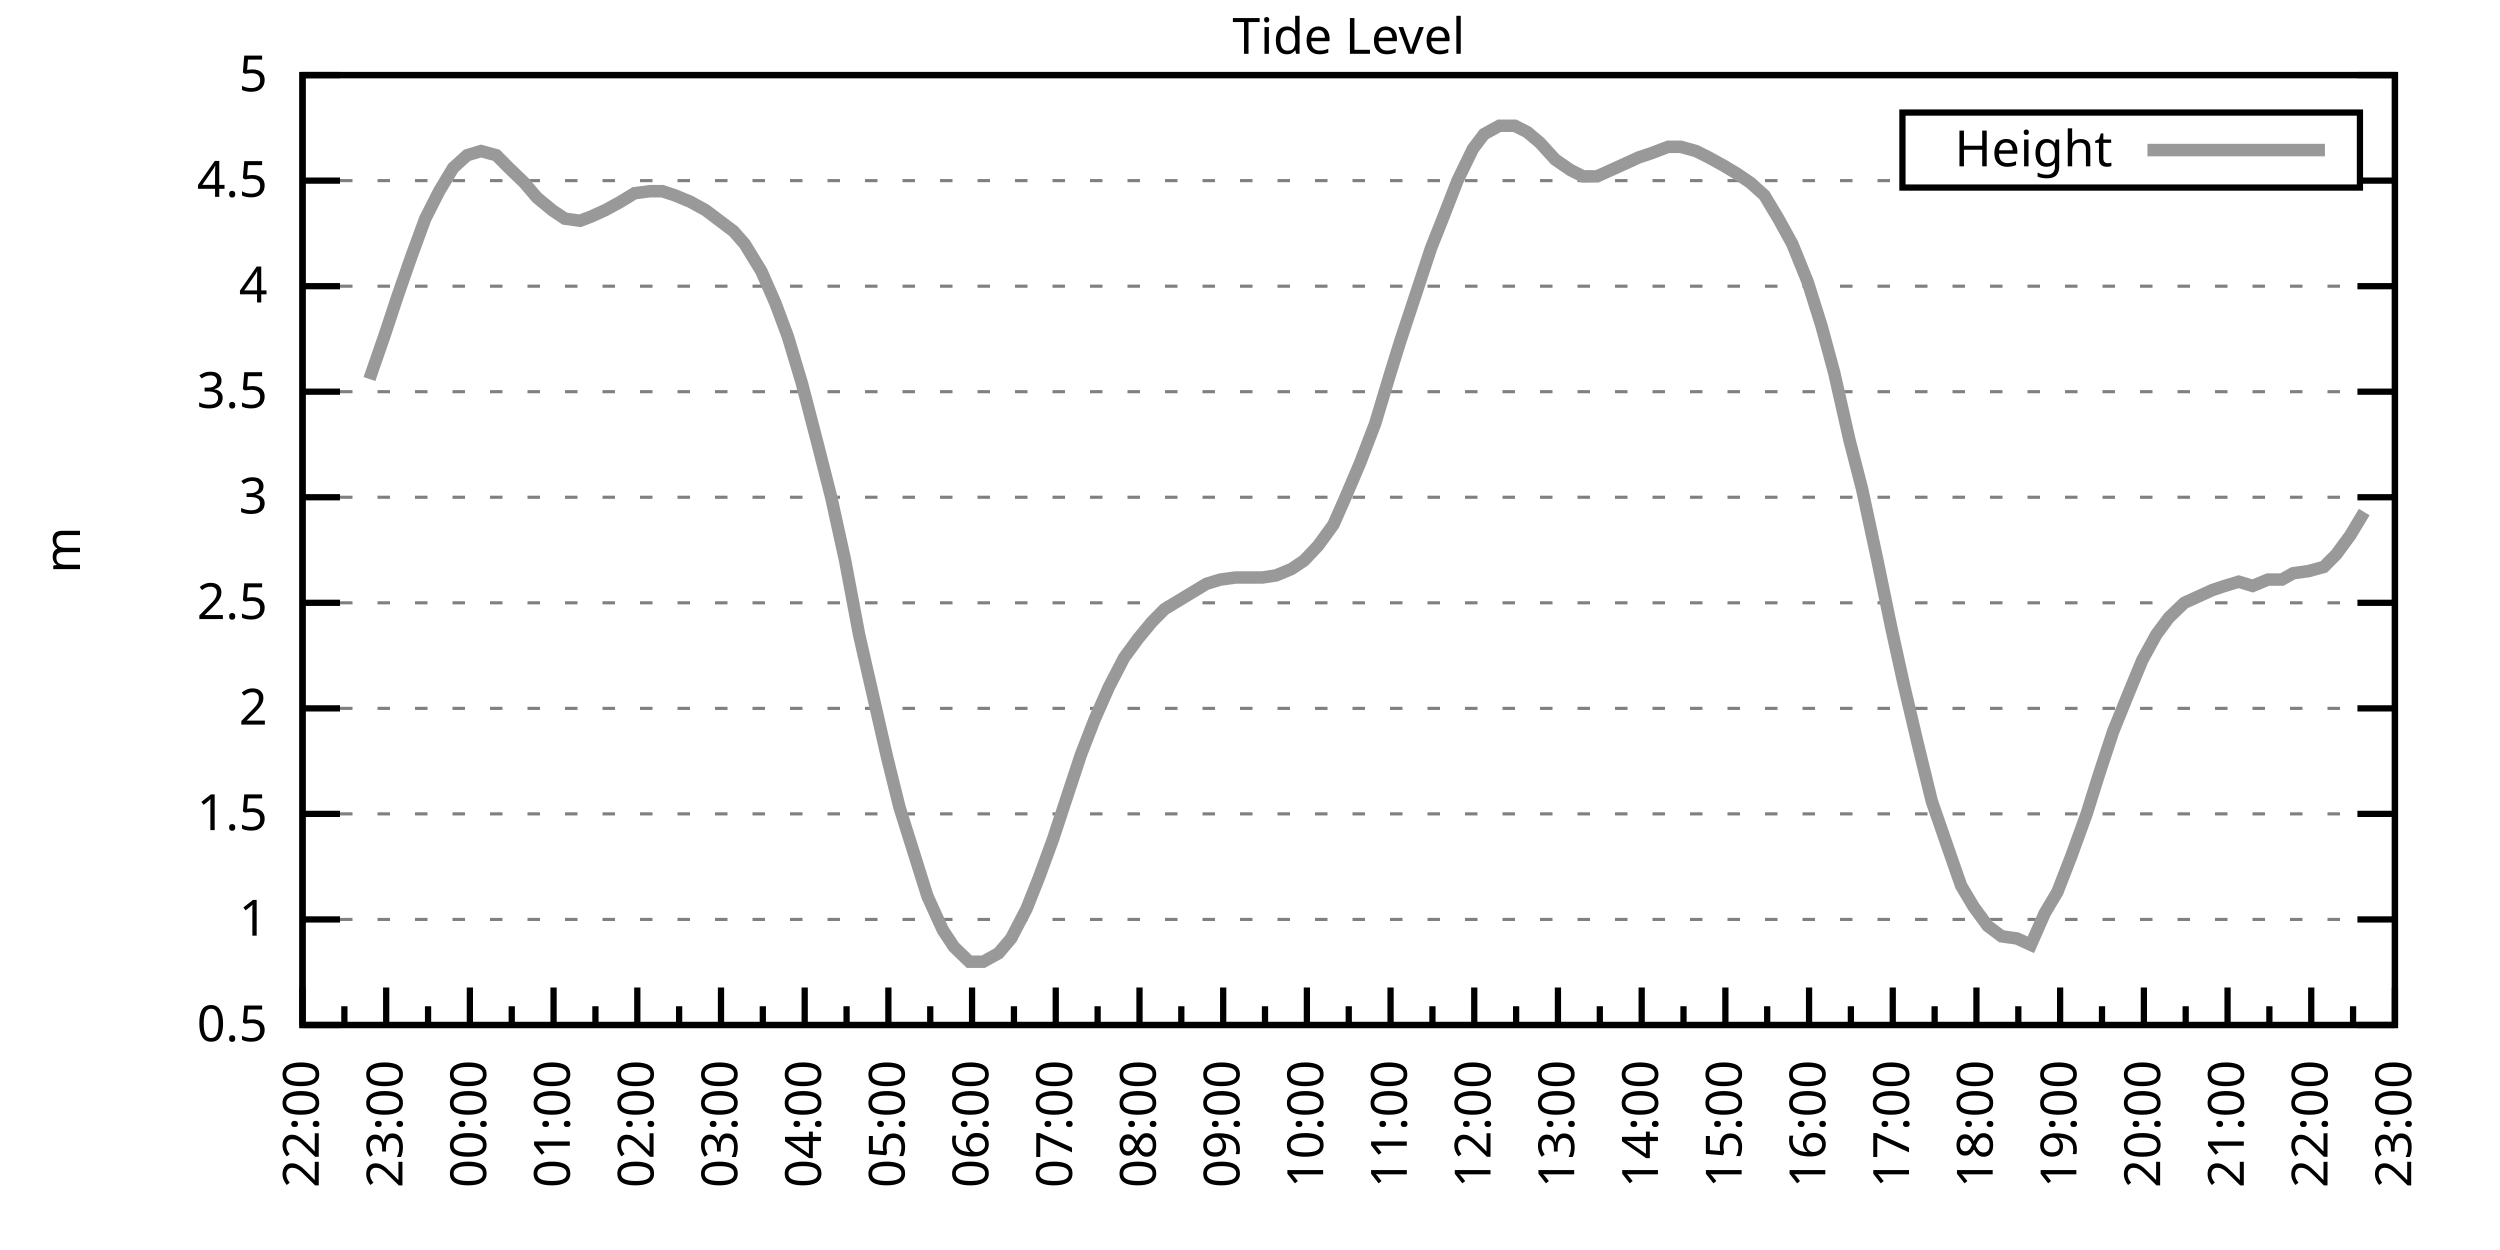
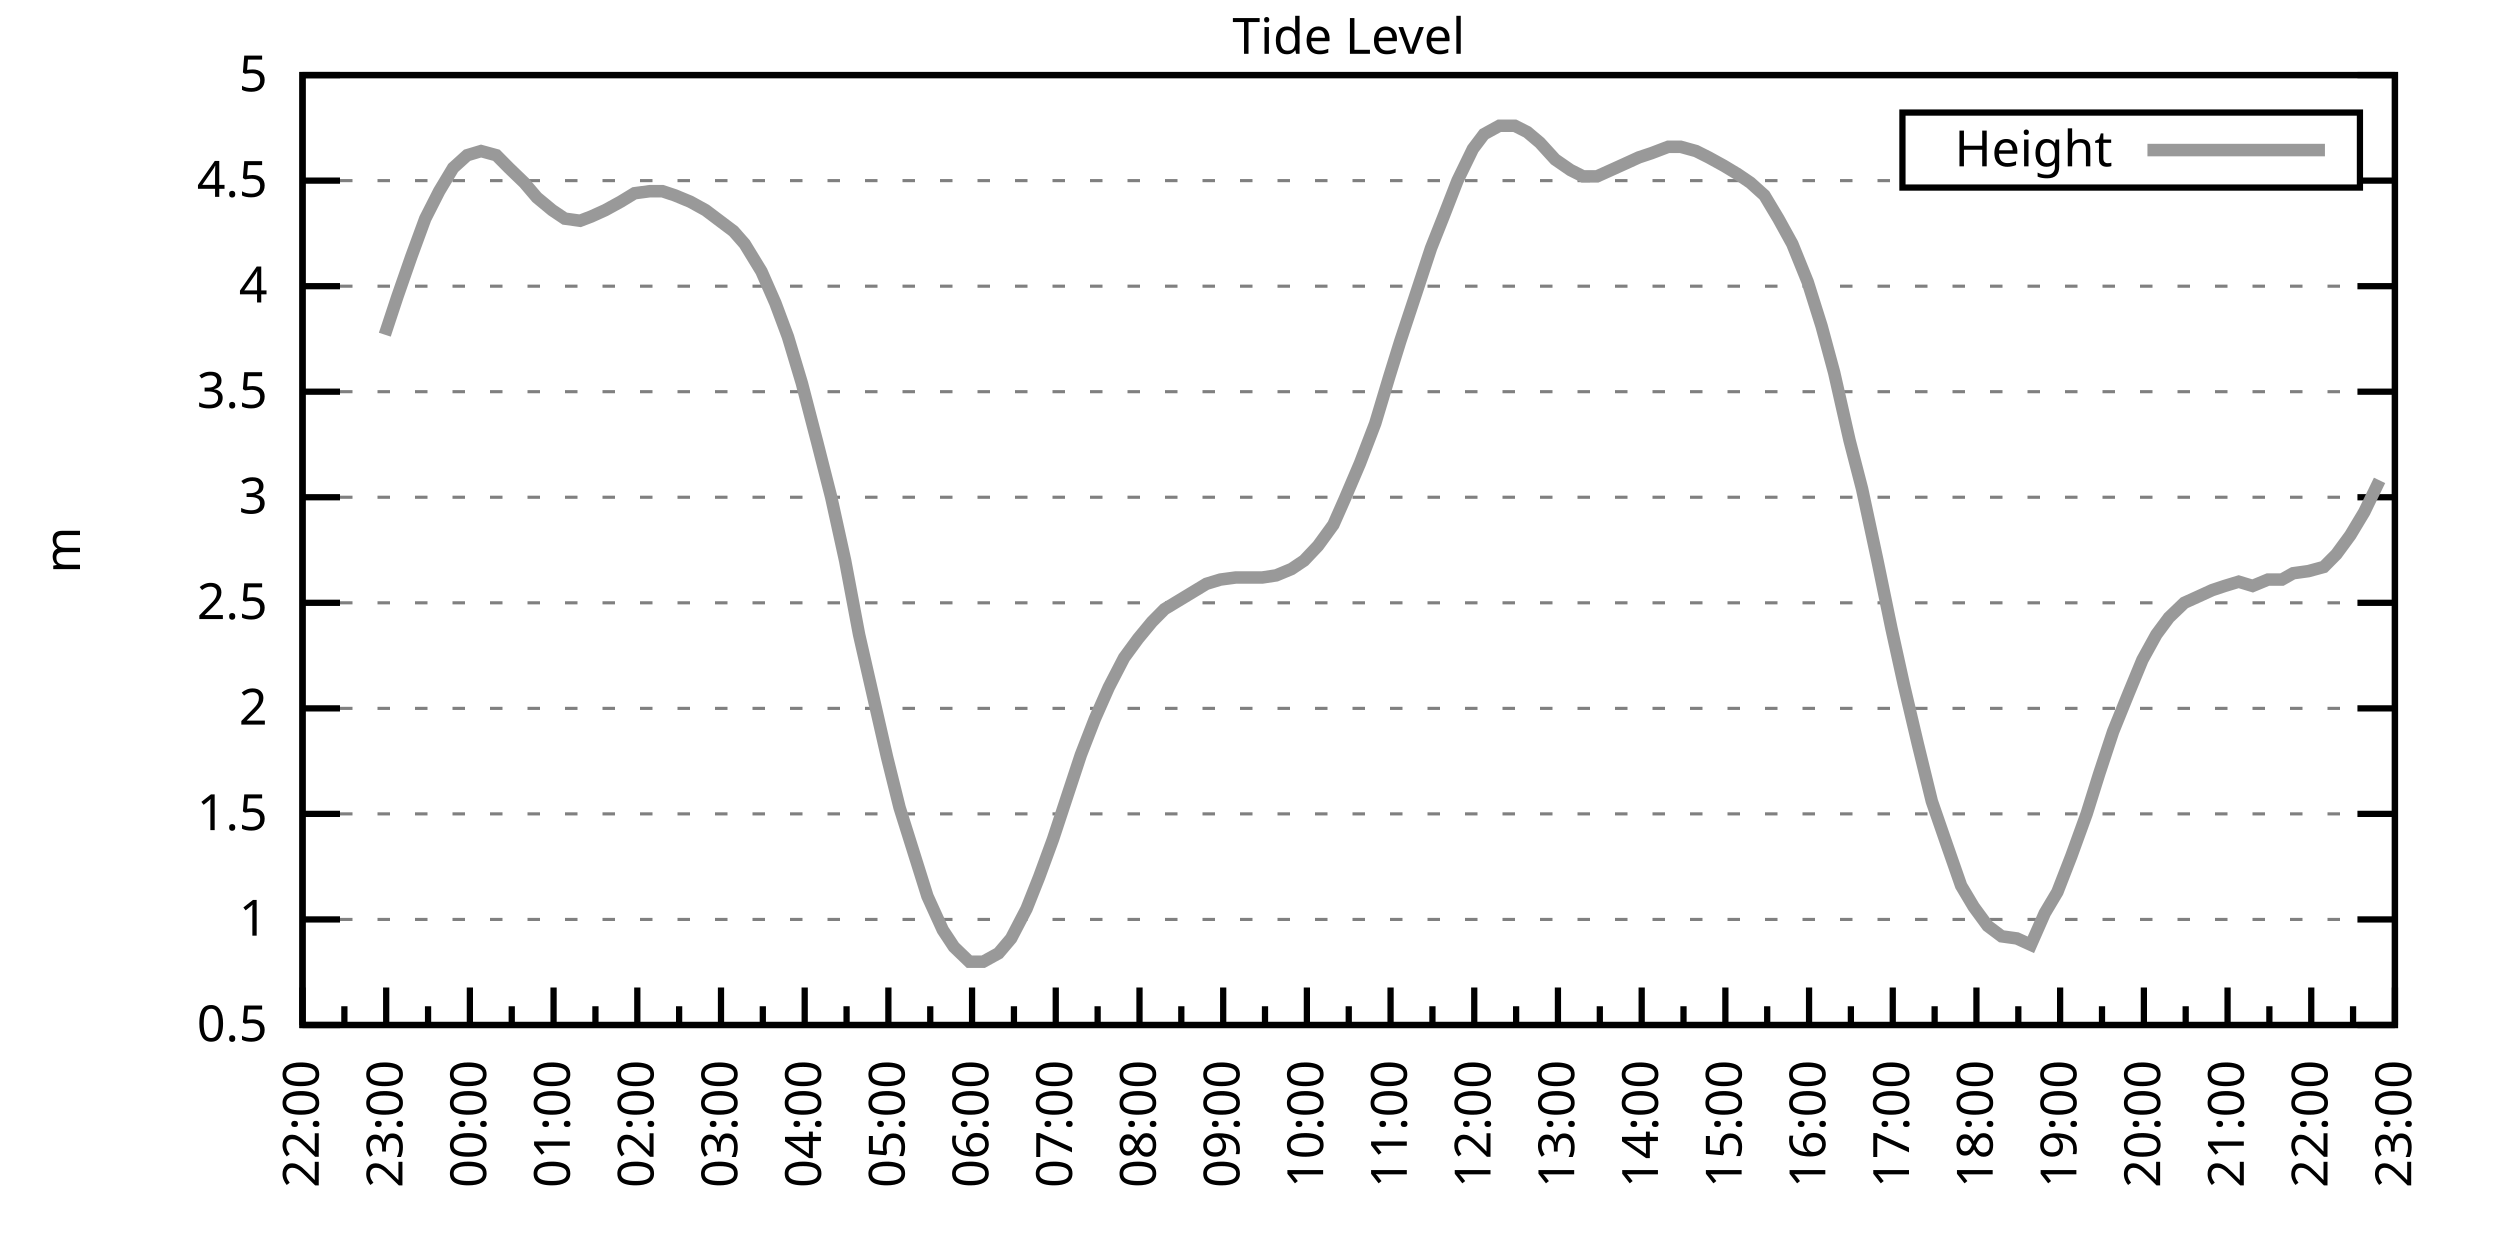
<svg xmlns="http://www.w3.org/2000/svg" xmlns:xlink="http://www.w3.org/1999/xlink" width="400" height="200" viewBox="0 0 400 200">
  <g id="gnuplot_canvas">
    <rect x="0" y="0" width="400" height="200" fill="none" />
    <defs>
      <circle id="gpDot" r="0.5" stroke-width="0.5" stroke="currentColor" />
      <path id="gpPt0" stroke-width="0.333" stroke="currentColor" d="M-1,0 h2 M0,-1 v2" />
      <path id="gpPt1" stroke-width="0.333" stroke="currentColor" d="M-1,-1 L1,1 M1,-1 L-1,1" />
      <path id="gpPt2" stroke-width="0.333" stroke="currentColor" d="M-1,0 L1,0 M0,-1 L0,1 M-1,-1 L1,1 M-1,1 L1,-1" />
      <rect id="gpPt3" stroke-width="0.333" stroke="currentColor" x="-1" y="-1" width="2" height="2" />
      <rect id="gpPt4" stroke-width="0.333" stroke="currentColor" fill="currentColor" x="-1" y="-1" width="2" height="2" />
      <circle id="gpPt5" stroke-width="0.333" stroke="currentColor" cx="0" cy="0" r="1" />
      <use xlink:href="#gpPt5" id="gpPt6" fill="currentColor" stroke="none" />
      <path id="gpPt7" stroke-width="0.333" stroke="currentColor" d="M0,-1.33 L-1.33,0.67 L1.33,0.67 z" />
      <use xlink:href="#gpPt7" id="gpPt8" fill="currentColor" stroke="none" />
      <use xlink:href="#gpPt7" id="gpPt9" stroke="currentColor" transform="rotate(180)" />
      <use xlink:href="#gpPt9" id="gpPt10" fill="currentColor" stroke="none" />
      <use xlink:href="#gpPt3" id="gpPt11" stroke="currentColor" transform="rotate(45)" />
      <use xlink:href="#gpPt11" id="gpPt12" fill="currentColor" stroke="none" />
      <path id="gpPt13" stroke-width="0.333" stroke="currentColor" d="M0,1.330 L1.265,0.411 L0.782,-1.067 L-0.782,-1.076 L-1.265,0.411 z" />
      <use xlink:href="#gpPt13" id="gpPt14" fill="currentColor" stroke="none" />
      <filter id="textbox" filterUnits="objectBoundingBox" x="0" y="0" height="1" width="1">
        <feFlood flood-color="white" flood-opacity="1" result="bgnd" />
        <feComposite in="SourceGraphic" in2="bgnd" operator="atop" />
      </filter>
      <filter id="greybox" filterUnits="objectBoundingBox" x="0" y="0" height="1" width="1">
        <feFlood flood-color="lightgrey" flood-opacity="1" result="grey" />
        <feComposite in="SourceGraphic" in2="grey" operator="atop" />
      </filter>
    </defs>
    <g fill="none" color="white" stroke="currentColor" stroke-width="1.00" stroke-linecap="butt" stroke-linejoin="miter">
</g>
    <g fill="none" color="black" stroke="currentColor" stroke-width="1.00" stroke-linecap="butt" stroke-linejoin="miter">
      <g stroke="none" shape-rendering="crispEdges">
        <polygon fill="rgb(255, 255, 255)" points="48.40,164.00 383.18,164.00 383.18,12.02 48.40,12.02 " />
      </g>
    </g>
    <g fill="none" color="black" stroke="currentColor" stroke-width="1.00" stroke-linecap="butt" stroke-linejoin="miter">
</g>
    <g fill="none" color="black" stroke="black" stroke-width="0.50" stroke-linecap="butt" stroke-linejoin="miter">
</g>
    <g fill="none" color="gray" stroke="currentColor" stroke-width="0.50" stroke-linecap="butt" stroke-linejoin="miter">
      <path stroke="gray" stroke-dasharray="2,4" class="gridline" d="M48.40,164.00 L383.19,164.00  " />
    </g>
    <g fill="none" color="gray" stroke="gray" stroke-width="1.00" stroke-linecap="butt" stroke-linejoin="miter">
</g>
    <g fill="none" color="black" stroke="currentColor" stroke-width="1.00" stroke-linecap="butt" stroke-linejoin="miter">
      <path stroke="black" d="M48.40,164.00 L54.40,164.00 M383.19,164.00 L377.19,164.00  " />
      <g transform="translate(42.80,166.60)" stroke="none" fill="black" font-family="Sans" font-size="8.00" text-anchor="end">
        <text>
          <tspan font-family="Sans"> 0.5</tspan>
        </text>
      </g>
    </g>
    <g fill="none" color="black" stroke="currentColor" stroke-width="1.00" stroke-linecap="butt" stroke-linejoin="miter">
</g>
    <g fill="none" color="black" stroke="black" stroke-width="0.50" stroke-linecap="butt" stroke-linejoin="miter">
</g>
    <g fill="none" color="gray" stroke="currentColor" stroke-width="0.50" stroke-linecap="butt" stroke-linejoin="miter">
      <path stroke="gray" stroke-dasharray="2,4" class="gridline" d="M48.40,147.11 L383.19,147.11  " />
    </g>
    <g fill="none" color="gray" stroke="gray" stroke-width="1.00" stroke-linecap="butt" stroke-linejoin="miter">
</g>
    <g fill="none" color="black" stroke="currentColor" stroke-width="1.00" stroke-linecap="butt" stroke-linejoin="miter">
      <path stroke="black" d="M48.40,147.11 L54.40,147.11 M383.19,147.11 L377.19,147.11  " />
      <g transform="translate(42.80,149.71)" stroke="none" fill="black" font-family="Sans" font-size="8.00" text-anchor="end">
        <text>
          <tspan font-family="Sans"> 1</tspan>
        </text>
      </g>
    </g>
    <g fill="none" color="black" stroke="currentColor" stroke-width="1.00" stroke-linecap="butt" stroke-linejoin="miter">
</g>
    <g fill="none" color="black" stroke="black" stroke-width="0.50" stroke-linecap="butt" stroke-linejoin="miter">
</g>
    <g fill="none" color="gray" stroke="currentColor" stroke-width="0.50" stroke-linecap="butt" stroke-linejoin="miter">
      <path stroke="gray" stroke-dasharray="2,4" class="gridline" d="M48.40,130.22 L383.19,130.22  " />
    </g>
    <g fill="none" color="gray" stroke="gray" stroke-width="1.00" stroke-linecap="butt" stroke-linejoin="miter">
</g>
    <g fill="none" color="black" stroke="currentColor" stroke-width="1.00" stroke-linecap="butt" stroke-linejoin="miter">
      <path stroke="black" d="M48.40,130.22 L54.40,130.22 M383.19,130.22 L377.19,130.22  " />
      <g transform="translate(42.80,132.82)" stroke="none" fill="black" font-family="Sans" font-size="8.00" text-anchor="end">
        <text>
          <tspan font-family="Sans"> 1.5</tspan>
        </text>
      </g>
    </g>
    <g fill="none" color="black" stroke="currentColor" stroke-width="1.00" stroke-linecap="butt" stroke-linejoin="miter">
</g>
    <g fill="none" color="black" stroke="black" stroke-width="0.50" stroke-linecap="butt" stroke-linejoin="miter">
</g>
    <g fill="none" color="gray" stroke="currentColor" stroke-width="0.50" stroke-linecap="butt" stroke-linejoin="miter">
      <path stroke="gray" stroke-dasharray="2,4" class="gridline" d="M48.40,113.34 L383.19,113.34  " />
    </g>
    <g fill="none" color="gray" stroke="gray" stroke-width="1.00" stroke-linecap="butt" stroke-linejoin="miter">
</g>
    <g fill="none" color="black" stroke="currentColor" stroke-width="1.00" stroke-linecap="butt" stroke-linejoin="miter">
      <path stroke="black" d="M48.40,113.34 L54.40,113.34 M383.19,113.34 L377.19,113.34  " />
      <g transform="translate(42.80,115.94)" stroke="none" fill="black" font-family="Sans" font-size="8.00" text-anchor="end">
        <text>
          <tspan font-family="Sans"> 2</tspan>
        </text>
      </g>
    </g>
    <g fill="none" color="black" stroke="currentColor" stroke-width="1.00" stroke-linecap="butt" stroke-linejoin="miter">
</g>
    <g fill="none" color="black" stroke="black" stroke-width="0.50" stroke-linecap="butt" stroke-linejoin="miter">
</g>
    <g fill="none" color="gray" stroke="currentColor" stroke-width="0.50" stroke-linecap="butt" stroke-linejoin="miter">
      <path stroke="gray" stroke-dasharray="2,4" class="gridline" d="M48.40,96.45 L383.19,96.45  " />
    </g>
    <g fill="none" color="gray" stroke="gray" stroke-width="1.00" stroke-linecap="butt" stroke-linejoin="miter">
</g>
    <g fill="none" color="black" stroke="currentColor" stroke-width="1.00" stroke-linecap="butt" stroke-linejoin="miter">
      <path stroke="black" d="M48.40,96.45 L54.40,96.45 M383.19,96.45 L377.19,96.45  " />
      <g transform="translate(42.80,99.05)" stroke="none" fill="black" font-family="Sans" font-size="8.00" text-anchor="end">
        <text>
          <tspan font-family="Sans"> 2.5</tspan>
        </text>
      </g>
    </g>
    <g fill="none" color="black" stroke="currentColor" stroke-width="1.00" stroke-linecap="butt" stroke-linejoin="miter">
</g>
    <g fill="none" color="black" stroke="black" stroke-width="0.50" stroke-linecap="butt" stroke-linejoin="miter">
</g>
    <g fill="none" color="gray" stroke="currentColor" stroke-width="0.50" stroke-linecap="butt" stroke-linejoin="miter">
      <path stroke="gray" stroke-dasharray="2,4" class="gridline" d="M48.40,79.56 L383.19,79.56  " />
    </g>
    <g fill="none" color="gray" stroke="gray" stroke-width="1.00" stroke-linecap="butt" stroke-linejoin="miter">
</g>
    <g fill="none" color="black" stroke="currentColor" stroke-width="1.00" stroke-linecap="butt" stroke-linejoin="miter">
      <path stroke="black" d="M48.40,79.56 L54.40,79.56 M383.19,79.56 L377.19,79.56  " />
      <g transform="translate(42.80,82.16)" stroke="none" fill="black" font-family="Sans" font-size="8.00" text-anchor="end">
        <text>
          <tspan font-family="Sans"> 3</tspan>
        </text>
      </g>
    </g>
    <g fill="none" color="black" stroke="currentColor" stroke-width="1.00" stroke-linecap="butt" stroke-linejoin="miter">
</g>
    <g fill="none" color="black" stroke="black" stroke-width="0.50" stroke-linecap="butt" stroke-linejoin="miter">
</g>
    <g fill="none" color="gray" stroke="currentColor" stroke-width="0.50" stroke-linecap="butt" stroke-linejoin="miter">
      <path stroke="gray" stroke-dasharray="2,4" class="gridline" d="M48.40,62.67 L383.19,62.67  " />
    </g>
    <g fill="none" color="gray" stroke="gray" stroke-width="1.00" stroke-linecap="butt" stroke-linejoin="miter">
</g>
    <g fill="none" color="black" stroke="currentColor" stroke-width="1.00" stroke-linecap="butt" stroke-linejoin="miter">
      <path stroke="black" d="M48.40,62.67 L54.40,62.67 M383.19,62.67 L377.19,62.67  " />
      <g transform="translate(42.80,65.27)" stroke="none" fill="black" font-family="Sans" font-size="8.00" text-anchor="end">
        <text>
          <tspan font-family="Sans"> 3.5</tspan>
        </text>
      </g>
    </g>
    <g fill="none" color="black" stroke="currentColor" stroke-width="1.00" stroke-linecap="butt" stroke-linejoin="miter">
</g>
    <g fill="none" color="black" stroke="black" stroke-width="0.50" stroke-linecap="butt" stroke-linejoin="miter">
</g>
    <g fill="none" color="gray" stroke="currentColor" stroke-width="0.50" stroke-linecap="butt" stroke-linejoin="miter">
      <path stroke="gray" stroke-dasharray="2,4" class="gridline" d="M48.40,45.79 L383.19,45.79  " />
    </g>
    <g fill="none" color="gray" stroke="gray" stroke-width="1.00" stroke-linecap="butt" stroke-linejoin="miter">
</g>
    <g fill="none" color="black" stroke="currentColor" stroke-width="1.00" stroke-linecap="butt" stroke-linejoin="miter">
      <path stroke="black" d="M48.40,45.79 L54.40,45.79 M383.19,45.79 L377.19,45.79  " />
      <g transform="translate(42.80,48.39)" stroke="none" fill="black" font-family="Sans" font-size="8.00" text-anchor="end">
        <text>
          <tspan font-family="Sans"> 4</tspan>
        </text>
      </g>
    </g>
    <g fill="none" color="black" stroke="currentColor" stroke-width="1.00" stroke-linecap="butt" stroke-linejoin="miter">
</g>
    <g fill="none" color="black" stroke="black" stroke-width="0.50" stroke-linecap="butt" stroke-linejoin="miter">
</g>
    <g fill="none" color="gray" stroke="currentColor" stroke-width="0.50" stroke-linecap="butt" stroke-linejoin="miter">
      <path stroke="gray" stroke-dasharray="2,4" class="gridline" d="M48.40,28.90 L304.39,28.90 M377.59,28.90 L383.19,28.90  " />
    </g>
    <g fill="none" color="gray" stroke="gray" stroke-width="1.00" stroke-linecap="butt" stroke-linejoin="miter">
</g>
    <g fill="none" color="black" stroke="currentColor" stroke-width="1.00" stroke-linecap="butt" stroke-linejoin="miter">
      <path stroke="black" d="M48.40,28.90 L54.40,28.90 M383.19,28.90 L377.19,28.90  " />
      <g transform="translate(42.80,31.50)" stroke="none" fill="black" font-family="Sans" font-size="8.00" text-anchor="end">
        <text>
          <tspan font-family="Sans"> 4.5</tspan>
        </text>
      </g>
    </g>
    <g fill="none" color="black" stroke="currentColor" stroke-width="1.00" stroke-linecap="butt" stroke-linejoin="miter">
</g>
    <g fill="none" color="black" stroke="black" stroke-width="0.50" stroke-linecap="butt" stroke-linejoin="miter">
</g>
    <g fill="none" color="gray" stroke="currentColor" stroke-width="0.50" stroke-linecap="butt" stroke-linejoin="miter">
      <path stroke="gray" stroke-dasharray="2,4" class="gridline" d="M48.40,12.01 L383.19,12.01  " />
    </g>
    <g fill="none" color="gray" stroke="gray" stroke-width="1.00" stroke-linecap="butt" stroke-linejoin="miter">
</g>
    <g fill="none" color="black" stroke="currentColor" stroke-width="1.00" stroke-linecap="butt" stroke-linejoin="miter">
      <path stroke="black" d="M48.40,12.01 L54.40,12.01 M383.19,12.01 L377.19,12.01  " />
      <g transform="translate(42.80,14.61)" stroke="none" fill="black" font-family="Sans" font-size="8.00" text-anchor="end">
        <text>
          <tspan font-family="Sans"> 5</tspan>
        </text>
      </g>
    </g>
    <g fill="none" color="black" stroke="currentColor" stroke-width="1.00" stroke-linecap="butt" stroke-linejoin="miter">
      <path stroke="black" d="M48.40,164.00 L48.40,158.00  " />
      <g transform="translate(51.00,169.60) rotate(270)" stroke="none" fill="black" font-family="Sans" font-size="8.00" text-anchor="end">
        <text>
          <tspan font-family="Sans">22:00</tspan>
        </text>
      </g>
    </g>
    <g fill="none" color="black" stroke="currentColor" stroke-width="1.00" stroke-linecap="butt" stroke-linejoin="miter">
      <path stroke="black" d="M55.10,164.00 L55.10,161.00 M61.79,164.00 L61.79,158.00  " />
      <g transform="translate(64.39,169.60) rotate(270)" stroke="none" fill="black" font-family="Sans" font-size="8.00" text-anchor="end">
        <text>
          <tspan font-family="Sans">23:00</tspan>
        </text>
      </g>
    </g>
    <g fill="none" color="black" stroke="currentColor" stroke-width="1.00" stroke-linecap="butt" stroke-linejoin="miter">
      <path stroke="black" d="M68.49,164.00 L68.49,161.00 M75.18,164.00 L75.18,158.00  " />
      <g transform="translate(77.78,169.60) rotate(270)" stroke="none" fill="black" font-family="Sans" font-size="8.00" text-anchor="end">
        <text>
          <tspan font-family="Sans">00:00</tspan>
        </text>
      </g>
    </g>
    <g fill="none" color="black" stroke="currentColor" stroke-width="1.00" stroke-linecap="butt" stroke-linejoin="miter">
      <path stroke="black" d="M81.88,164.00 L81.88,161.00 M88.57,164.00 L88.57,158.00  " />
      <g transform="translate(91.17,169.60) rotate(270)" stroke="none" fill="black" font-family="Sans" font-size="8.00" text-anchor="end">
        <text>
          <tspan font-family="Sans">01:00</tspan>
        </text>
      </g>
    </g>
    <g fill="none" color="black" stroke="currentColor" stroke-width="1.00" stroke-linecap="butt" stroke-linejoin="miter">
      <path stroke="black" d="M95.27,164.00 L95.27,161.00 M101.97,164.00 L101.97,158.00  " />
      <g transform="translate(104.57,169.60) rotate(270)" stroke="none" fill="black" font-family="Sans" font-size="8.00" text-anchor="end">
        <text>
          <tspan font-family="Sans">02:00</tspan>
        </text>
      </g>
    </g>
    <g fill="none" color="black" stroke="currentColor" stroke-width="1.00" stroke-linecap="butt" stroke-linejoin="miter">
      <path stroke="black" d="M108.66,164.00 L108.66,161.00 M115.36,164.00 L115.36,158.00  " />
      <g transform="translate(117.96,169.60) rotate(270)" stroke="none" fill="black" font-family="Sans" font-size="8.00" text-anchor="end">
        <text>
          <tspan font-family="Sans">03:00</tspan>
        </text>
      </g>
    </g>
    <g fill="none" color="black" stroke="currentColor" stroke-width="1.00" stroke-linecap="butt" stroke-linejoin="miter">
      <path stroke="black" d="M122.05,164.00 L122.05,161.00 M128.75,164.00 L128.75,158.00  " />
      <g transform="translate(131.35,169.60) rotate(270)" stroke="none" fill="black" font-family="Sans" font-size="8.00" text-anchor="end">
        <text>
          <tspan font-family="Sans">04:00</tspan>
        </text>
      </g>
    </g>
    <g fill="none" color="black" stroke="currentColor" stroke-width="1.00" stroke-linecap="butt" stroke-linejoin="miter">
      <path stroke="black" d="M135.45,164.00 L135.45,161.00 M142.14,164.00 L142.14,158.00  " />
      <g transform="translate(144.74,169.60) rotate(270)" stroke="none" fill="black" font-family="Sans" font-size="8.00" text-anchor="end">
        <text>
          <tspan font-family="Sans">05:00</tspan>
        </text>
      </g>
    </g>
    <g fill="none" color="black" stroke="currentColor" stroke-width="1.00" stroke-linecap="butt" stroke-linejoin="miter">
      <path stroke="black" d="M148.84,164.00 L148.84,161.00 M155.53,164.00 L155.53,158.00  " />
      <g transform="translate(158.13,169.60) rotate(270)" stroke="none" fill="black" font-family="Sans" font-size="8.00" text-anchor="end">
        <text>
          <tspan font-family="Sans">06:00</tspan>
        </text>
      </g>
    </g>
    <g fill="none" color="black" stroke="currentColor" stroke-width="1.00" stroke-linecap="butt" stroke-linejoin="miter">
      <path stroke="black" d="M162.23,164.00 L162.23,161.00 M168.92,164.00 L168.92,158.00  " />
      <g transform="translate(171.52,169.60) rotate(270)" stroke="none" fill="black" font-family="Sans" font-size="8.00" text-anchor="end">
        <text>
          <tspan font-family="Sans">07:00</tspan>
        </text>
      </g>
    </g>
    <g fill="none" color="black" stroke="currentColor" stroke-width="1.00" stroke-linecap="butt" stroke-linejoin="miter">
      <path stroke="black" d="M175.62,164.00 L175.62,161.00 M182.32,164.00 L182.32,158.00  " />
      <g transform="translate(184.92,169.60) rotate(270)" stroke="none" fill="black" font-family="Sans" font-size="8.00" text-anchor="end">
        <text>
          <tspan font-family="Sans">08:00</tspan>
        </text>
      </g>
    </g>
    <g fill="none" color="black" stroke="currentColor" stroke-width="1.00" stroke-linecap="butt" stroke-linejoin="miter">
      <path stroke="black" d="M189.01,164.00 L189.01,161.00 M195.71,164.00 L195.71,158.00  " />
      <g transform="translate(198.31,169.60) rotate(270)" stroke="none" fill="black" font-family="Sans" font-size="8.00" text-anchor="end">
        <text>
          <tspan font-family="Sans">09:00</tspan>
        </text>
      </g>
    </g>
    <g fill="none" color="black" stroke="currentColor" stroke-width="1.00" stroke-linecap="butt" stroke-linejoin="miter">
      <path stroke="black" d="M202.40,164.00 L202.40,161.00 M209.10,164.00 L209.10,158.00  " />
      <g transform="translate(211.70,169.60) rotate(270)" stroke="none" fill="black" font-family="Sans" font-size="8.00" text-anchor="end">
        <text>
          <tspan font-family="Sans">10:00</tspan>
        </text>
      </g>
    </g>
    <g fill="none" color="black" stroke="currentColor" stroke-width="1.00" stroke-linecap="butt" stroke-linejoin="miter">
      <path stroke="black" d="M215.80,164.00 L215.80,161.00 M222.49,164.00 L222.49,158.00  " />
      <g transform="translate(225.09,169.60) rotate(270)" stroke="none" fill="black" font-family="Sans" font-size="8.00" text-anchor="end">
        <text>
          <tspan font-family="Sans">11:00</tspan>
        </text>
      </g>
    </g>
    <g fill="none" color="black" stroke="currentColor" stroke-width="1.00" stroke-linecap="butt" stroke-linejoin="miter">
      <path stroke="black" d="M229.19,164.00 L229.19,161.00 M235.88,164.00 L235.88,158.00  " />
      <g transform="translate(238.48,169.60) rotate(270)" stroke="none" fill="black" font-family="Sans" font-size="8.00" text-anchor="end">
        <text>
          <tspan font-family="Sans">12:00</tspan>
        </text>
      </g>
    </g>
    <g fill="none" color="black" stroke="currentColor" stroke-width="1.00" stroke-linecap="butt" stroke-linejoin="miter">
      <path stroke="black" d="M242.58,164.00 L242.58,161.00 M249.27,164.00 L249.27,158.00  " />
      <g transform="translate(251.87,169.60) rotate(270)" stroke="none" fill="black" font-family="Sans" font-size="8.00" text-anchor="end">
        <text>
          <tspan font-family="Sans">13:00</tspan>
        </text>
      </g>
    </g>
    <g fill="none" color="black" stroke="currentColor" stroke-width="1.00" stroke-linecap="butt" stroke-linejoin="miter">
      <path stroke="black" d="M255.97,164.00 L255.97,161.00 M262.67,164.00 L262.67,158.00  " />
      <g transform="translate(265.27,169.60) rotate(270)" stroke="none" fill="black" font-family="Sans" font-size="8.00" text-anchor="end">
        <text>
          <tspan font-family="Sans">14:00</tspan>
        </text>
      </g>
    </g>
    <g fill="none" color="black" stroke="currentColor" stroke-width="1.00" stroke-linecap="butt" stroke-linejoin="miter">
      <path stroke="black" d="M269.36,164.00 L269.36,161.00 M276.06,164.00 L276.06,158.00  " />
      <g transform="translate(278.66,169.60) rotate(270)" stroke="none" fill="black" font-family="Sans" font-size="8.00" text-anchor="end">
        <text>
          <tspan font-family="Sans">15:00</tspan>
        </text>
      </g>
    </g>
    <g fill="none" color="black" stroke="currentColor" stroke-width="1.00" stroke-linecap="butt" stroke-linejoin="miter">
      <path stroke="black" d="M282.75,164.00 L282.75,161.00 M289.45,164.00 L289.45,158.00  " />
      <g transform="translate(292.05,169.60) rotate(270)" stroke="none" fill="black" font-family="Sans" font-size="8.00" text-anchor="end">
        <text>
          <tspan font-family="Sans">16:00</tspan>
        </text>
      </g>
    </g>
    <g fill="none" color="black" stroke="currentColor" stroke-width="1.00" stroke-linecap="butt" stroke-linejoin="miter">
      <path stroke="black" d="M296.14,164.00 L296.14,161.00 M302.84,164.00 L302.84,158.00  " />
      <g transform="translate(305.44,169.60) rotate(270)" stroke="none" fill="black" font-family="Sans" font-size="8.00" text-anchor="end">
        <text>
          <tspan font-family="Sans">17:00</tspan>
        </text>
      </g>
    </g>
    <g fill="none" color="black" stroke="currentColor" stroke-width="1.00" stroke-linecap="butt" stroke-linejoin="miter">
      <path stroke="black" d="M309.54,164.00 L309.54,161.00 M316.23,164.00 L316.23,158.00  " />
      <g transform="translate(318.83,169.60) rotate(270)" stroke="none" fill="black" font-family="Sans" font-size="8.00" text-anchor="end">
        <text>
          <tspan font-family="Sans">18:00</tspan>
        </text>
      </g>
    </g>
    <g fill="none" color="black" stroke="currentColor" stroke-width="1.00" stroke-linecap="butt" stroke-linejoin="miter">
      <path stroke="black" d="M322.93,164.00 L322.93,161.00 M329.62,164.00 L329.62,158.00  " />
      <g transform="translate(332.22,169.60) rotate(270)" stroke="none" fill="black" font-family="Sans" font-size="8.00" text-anchor="end">
        <text>
          <tspan font-family="Sans">19:00</tspan>
        </text>
      </g>
    </g>
    <g fill="none" color="black" stroke="currentColor" stroke-width="1.00" stroke-linecap="butt" stroke-linejoin="miter">
      <path stroke="black" d="M336.32,164.00 L336.32,161.00 M343.02,164.00 L343.02,158.00  " />
      <g transform="translate(345.62,169.60) rotate(270)" stroke="none" fill="black" font-family="Sans" font-size="8.00" text-anchor="end">
        <text>
          <tspan font-family="Sans">20:00</tspan>
        </text>
      </g>
    </g>
    <g fill="none" color="black" stroke="currentColor" stroke-width="1.00" stroke-linecap="butt" stroke-linejoin="miter">
      <path stroke="black" d="M349.71,164.00 L349.71,161.00 M356.41,164.00 L356.41,158.00  " />
      <g transform="translate(359.01,169.60) rotate(270)" stroke="none" fill="black" font-family="Sans" font-size="8.00" text-anchor="end">
        <text>
          <tspan font-family="Sans">21:00</tspan>
        </text>
      </g>
    </g>
    <g fill="none" color="black" stroke="currentColor" stroke-width="1.00" stroke-linecap="butt" stroke-linejoin="miter">
      <path stroke="black" d="M363.10,164.00 L363.10,161.00 M369.80,164.00 L369.80,158.00  " />
      <g transform="translate(372.40,169.60) rotate(270)" stroke="none" fill="black" font-family="Sans" font-size="8.00" text-anchor="end">
        <text>
          <tspan font-family="Sans">22:00</tspan>
        </text>
      </g>
    </g>
    <g fill="none" color="black" stroke="currentColor" stroke-width="1.00" stroke-linecap="butt" stroke-linejoin="miter">
      <path stroke="black" d="M376.49,164.00 L376.49,161.00 M383.19,164.00 L383.19,158.00  " />
      <g transform="translate(385.79,169.60) rotate(270)" stroke="none" fill="black" font-family="Sans" font-size="8.00" text-anchor="end">
        <text>
          <tspan font-family="Sans">23:00</tspan>
        </text>
      </g>
    </g>
    <g fill="none" color="black" stroke="currentColor" stroke-width="1.00" stroke-linecap="butt" stroke-linejoin="miter">
</g>
    <g fill="none" color="black" stroke="currentColor" stroke-width="1.00" stroke-linecap="butt" stroke-linejoin="miter">
      <path stroke="black" d="M48.40,12.01 L48.40,164.00 L383.19,164.00 L383.19,12.01 L48.40,12.01 Z  " />
    </g>
    <g fill="none" color="black" stroke="currentColor" stroke-width="1.00" stroke-linecap="butt" stroke-linejoin="miter">
      <g transform="translate(12.80,88.01) rotate(270)" stroke="none" fill="black" font-family="Sans" font-size="8.00" text-anchor="middle">
        <text>
          <tspan font-family="Sans">m</tspan>
        </text>
      </g>
    </g>
    <g fill="none" color="black" stroke="currentColor" stroke-width="1.00" stroke-linecap="butt" stroke-linejoin="miter">
</g>
    <g fill="none" color="black" stroke="currentColor" stroke-width="1.00" stroke-linecap="butt" stroke-linejoin="miter">
      <path stroke="black" d="M304.39,30.01 L304.39,18.01 L377.59,18.01 L377.59,30.01 L304.39,30.01 Z  " />
    </g>
    <g id="Tide_level_plot_1">
      <g fill="none" color="white" stroke="black" stroke-width="2.00" stroke-linecap="butt" stroke-linejoin="miter">
</g>
      <g fill="none" color="black" stroke="currentColor" stroke-width="2.00" stroke-linecap="butt" stroke-linejoin="miter">
        <g transform="translate(337.99,26.61)" stroke="none" fill="black" font-family="Sans" font-size="8.00" text-anchor="end">
          <text>
            <tspan font-family="Sans">Height</tspan>
          </text>
        </g>
      </g>
      <g fill="none" color="black" stroke="currentColor" stroke-width="2.00" stroke-linecap="butt" stroke-linejoin="miter">
-         <path stroke="rgb(153, 153, 153)" d="M343.59,24.01 L371.99,24.01 M59.11,60.65 L61.57,53.55 L63.58,47.47 L65.81,41.06 L68.04,34.98 L70.27,30.59   L72.50,26.87 L74.74,24.84 L76.97,24.17 L79.42,24.84 L81.43,26.87 L83.89,29.24 L85.90,31.60 L88.35,33.63   L90.36,34.98 L92.82,35.32 L94.60,34.64 L96.83,33.63 L99.29,32.28 L101.52,30.92 L103.98,30.59 L105.98,30.59   L107.99,31.26 L110.45,32.28 L112.90,33.63 L114.69,34.98 L117.37,37.00 L119.15,39.03 L121.83,43.42 L124.06,48.49   L126.07,53.89 L128.30,61.32 L130.76,70.78 L132.99,79.56 L135.22,89.69 L137.45,101.52 L141.92,121.11 L143.93,129.21   L146.16,136.30 L148.39,143.40 L150.85,148.80 L152.63,151.50 L155.09,153.87 L157.32,153.87 L159.77,152.52 L161.78,150.15   L164.24,145.42 L166.25,140.36 L168.48,134.28 L170.71,127.52 L172.94,120.77 L175.17,115.03 L177.41,109.96 L179.86,105.23   L182.09,102.19 L184.32,99.49 L186.33,97.46 L188.57,96.11 L190.80,94.76 L193.03,93.41 L195.26,92.73 L197.72,92.40   L199.95,92.40 L201.96,92.40 L204.19,92.06 L206.64,91.04 L208.65,89.69 L210.88,87.33 L213.34,83.95 L215.13,79.90   L217.58,74.16 L220.04,67.74 L222.27,60.31 L224.05,54.57 L226.51,47.14 L228.96,39.71 L230.97,34.64 L233.20,28.90   L235.66,23.83 L237.44,21.47 L239.90,20.12 L242.36,20.12 L244.36,21.13 L246.37,22.82 L248.83,25.52 L251.28,27.21   L253.29,28.22 L255.52,28.22 L257.76,27.21 L259.99,26.20 L262.22,25.18 L264.23,24.51 L266.91,23.49 L268.92,23.49   L271.37,24.17 L273.38,25.18 L275.83,26.53 L278.07,27.88 L280.07,29.24 L282.31,31.26 L284.54,34.98 L286.77,39.03   L289.23,45.11 L291.46,52.20 L293.47,59.63 L295.92,70.44 L297.93,78.21 L300.39,89.69 L302.62,100.50 L304.63,109.62   L306.86,119.08 L309.09,128.20 L311.54,135.29 L313.78,141.71 L315.79,145.09 L318.02,148.13 L320.25,149.81 L322.70,150.15   L324.94,151.17 L327.17,146.10 L329.18,142.72 L331.41,136.98 L333.86,130.22 L335.87,123.81 L338.10,117.05 L340.56,110.97   L342.79,105.57 L345.02,101.52 L347.03,98.81 L349.49,96.45 L351.72,95.44 L353.95,94.42 L355.96,93.75 L358.19,93.07   L360.42,93.75 L362.88,92.73 L365.11,92.73 L366.90,91.72 L369.35,91.38 L371.81,90.71 L373.82,88.68 L376.05,85.64   L378.28,81.93  " />
+         <path stroke="rgb(153, 153, 153)" d="M343.59,24.01 L371.99,24.01 M61.57,53.55 L63.58,47.47 L65.81,41.06 L68.04,34.98 L70.27,30.59 L72.50,26.87   L74.74,24.84 L76.97,24.17 L79.42,24.84 L81.43,26.87 L83.89,29.24 L85.90,31.60 L88.35,33.63 L90.36,34.98   L92.82,35.32 L94.60,34.64 L96.83,33.63 L99.29,32.28 L101.52,30.92 L103.98,30.59 L105.98,30.59 L107.99,31.26   L110.45,32.28 L112.90,33.63 L114.69,34.98 L117.37,37.00 L119.15,39.03 L121.83,43.42 L124.06,48.49 L126.07,53.89   L128.30,61.32 L130.76,70.78 L132.99,79.56 L135.22,89.69 L137.45,101.52 L141.92,121.11 L143.93,129.21 L146.16,136.30   L148.39,143.40 L150.85,148.80 L152.63,151.50 L155.09,153.87 L157.32,153.87 L159.77,152.52 L161.78,150.15 L164.24,145.42   L166.25,140.36 L168.48,134.28 L170.71,127.52 L172.94,120.77 L175.17,115.03 L177.41,109.96 L179.86,105.23 L182.09,102.19   L184.32,99.49 L186.33,97.46 L188.57,96.11 L190.80,94.76 L193.03,93.41 L195.26,92.73 L197.72,92.40 L199.95,92.40   L201.96,92.40 L204.19,92.06 L206.64,91.04 L208.65,89.69 L210.88,87.33 L213.34,83.95 L215.13,79.90 L217.58,74.16   L220.04,67.74 L222.27,60.31 L224.05,54.57 L226.51,47.14 L228.96,39.71 L230.97,34.64 L233.20,28.90 L235.66,23.83   L237.44,21.47 L239.90,20.12 L242.36,20.12 L244.36,21.13 L246.37,22.82 L248.83,25.52 L251.28,27.21 L253.29,28.22   L255.52,28.22 L257.76,27.21 L259.99,26.20 L262.22,25.18 L264.23,24.51 L266.91,23.49 L268.92,23.49 L271.37,24.17   L273.38,25.18 L275.83,26.53 L278.07,27.88 L280.07,29.24 L282.31,31.26 L284.54,34.98 L286.77,39.03 L289.23,45.11   L291.46,52.20 L293.47,59.63 L295.92,70.44 L297.93,78.21 L300.39,89.69 L302.62,100.50 L304.63,109.62 L306.86,119.08   L309.09,128.20 L311.54,135.29 L313.78,141.71 L315.79,145.09 L318.02,148.13 L320.25,149.81 L322.70,150.15 L324.94,151.17   L327.17,146.10 L329.18,142.72 L331.41,136.98 L333.86,130.22 L335.87,123.81 L338.10,117.05 L340.56,110.97 L342.79,105.57   L345.02,101.52 L347.03,98.81 L349.49,96.45 L351.72,95.44 L353.95,94.42 L355.96,93.75 L358.19,93.07 L360.42,93.75   L362.88,92.73 L365.11,92.73 L366.90,91.72 L369.35,91.38 L371.81,90.71 L373.82,88.68 L376.05,85.64 L378.28,81.93   L380.73,76.86  " />
      </g>
    </g>
    <g fill="none" color="black" stroke="currentColor" stroke-width="2.00" stroke-linecap="butt" stroke-linejoin="miter">
</g>
    <g fill="none" color="black" stroke="black" stroke-width="1.00" stroke-linecap="butt" stroke-linejoin="miter">
</g>
    <g fill="none" color="black" stroke="currentColor" stroke-width="1.00" stroke-linecap="butt" stroke-linejoin="miter">
      <path stroke="black" d="M48.40,12.01 L48.40,164.00 L383.19,164.00 L383.19,12.01 L48.40,12.01 Z  " />
    </g>
    <g fill="none" color="black" stroke="currentColor" stroke-width="1.00" stroke-linecap="butt" stroke-linejoin="miter">
      <g transform="translate(215.79,8.61)" stroke="none" fill="black" font-family="Sans" font-size="8.00" text-anchor="middle">
        <text>
          <tspan font-family="Sans">Tide Level</tspan>
        </text>
      </g>
    </g>
    <g fill="none" color="black" stroke="currentColor" stroke-width="1.00" stroke-linecap="butt" stroke-linejoin="miter">
</g>
  </g>
</svg>
